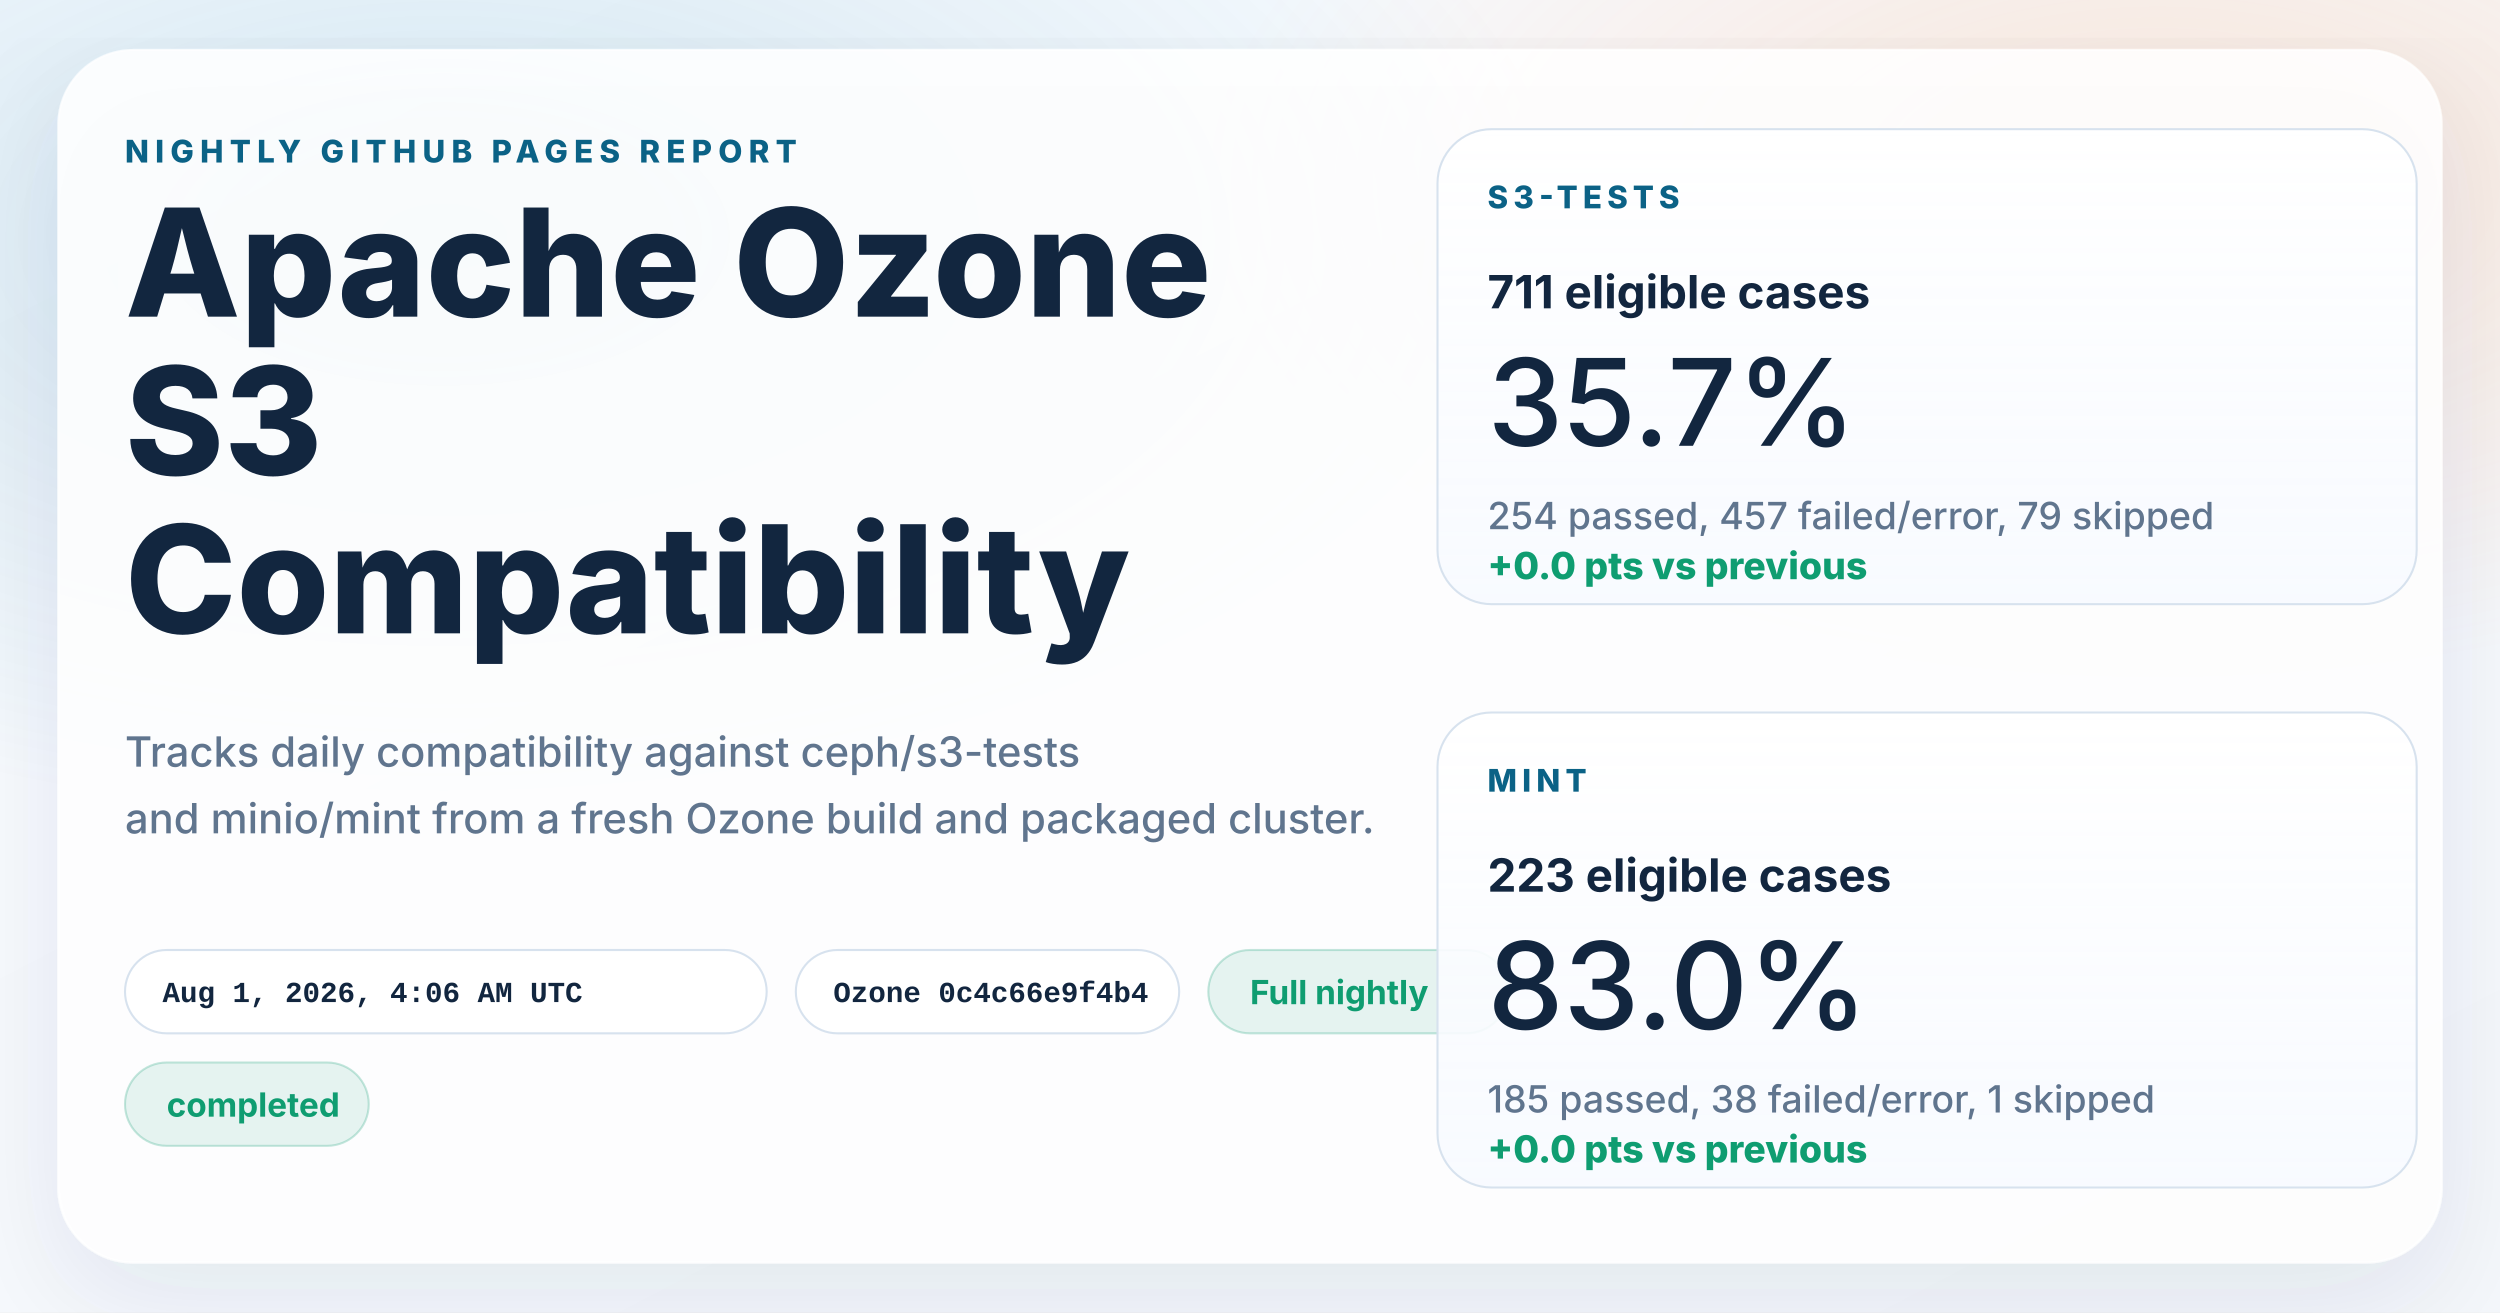
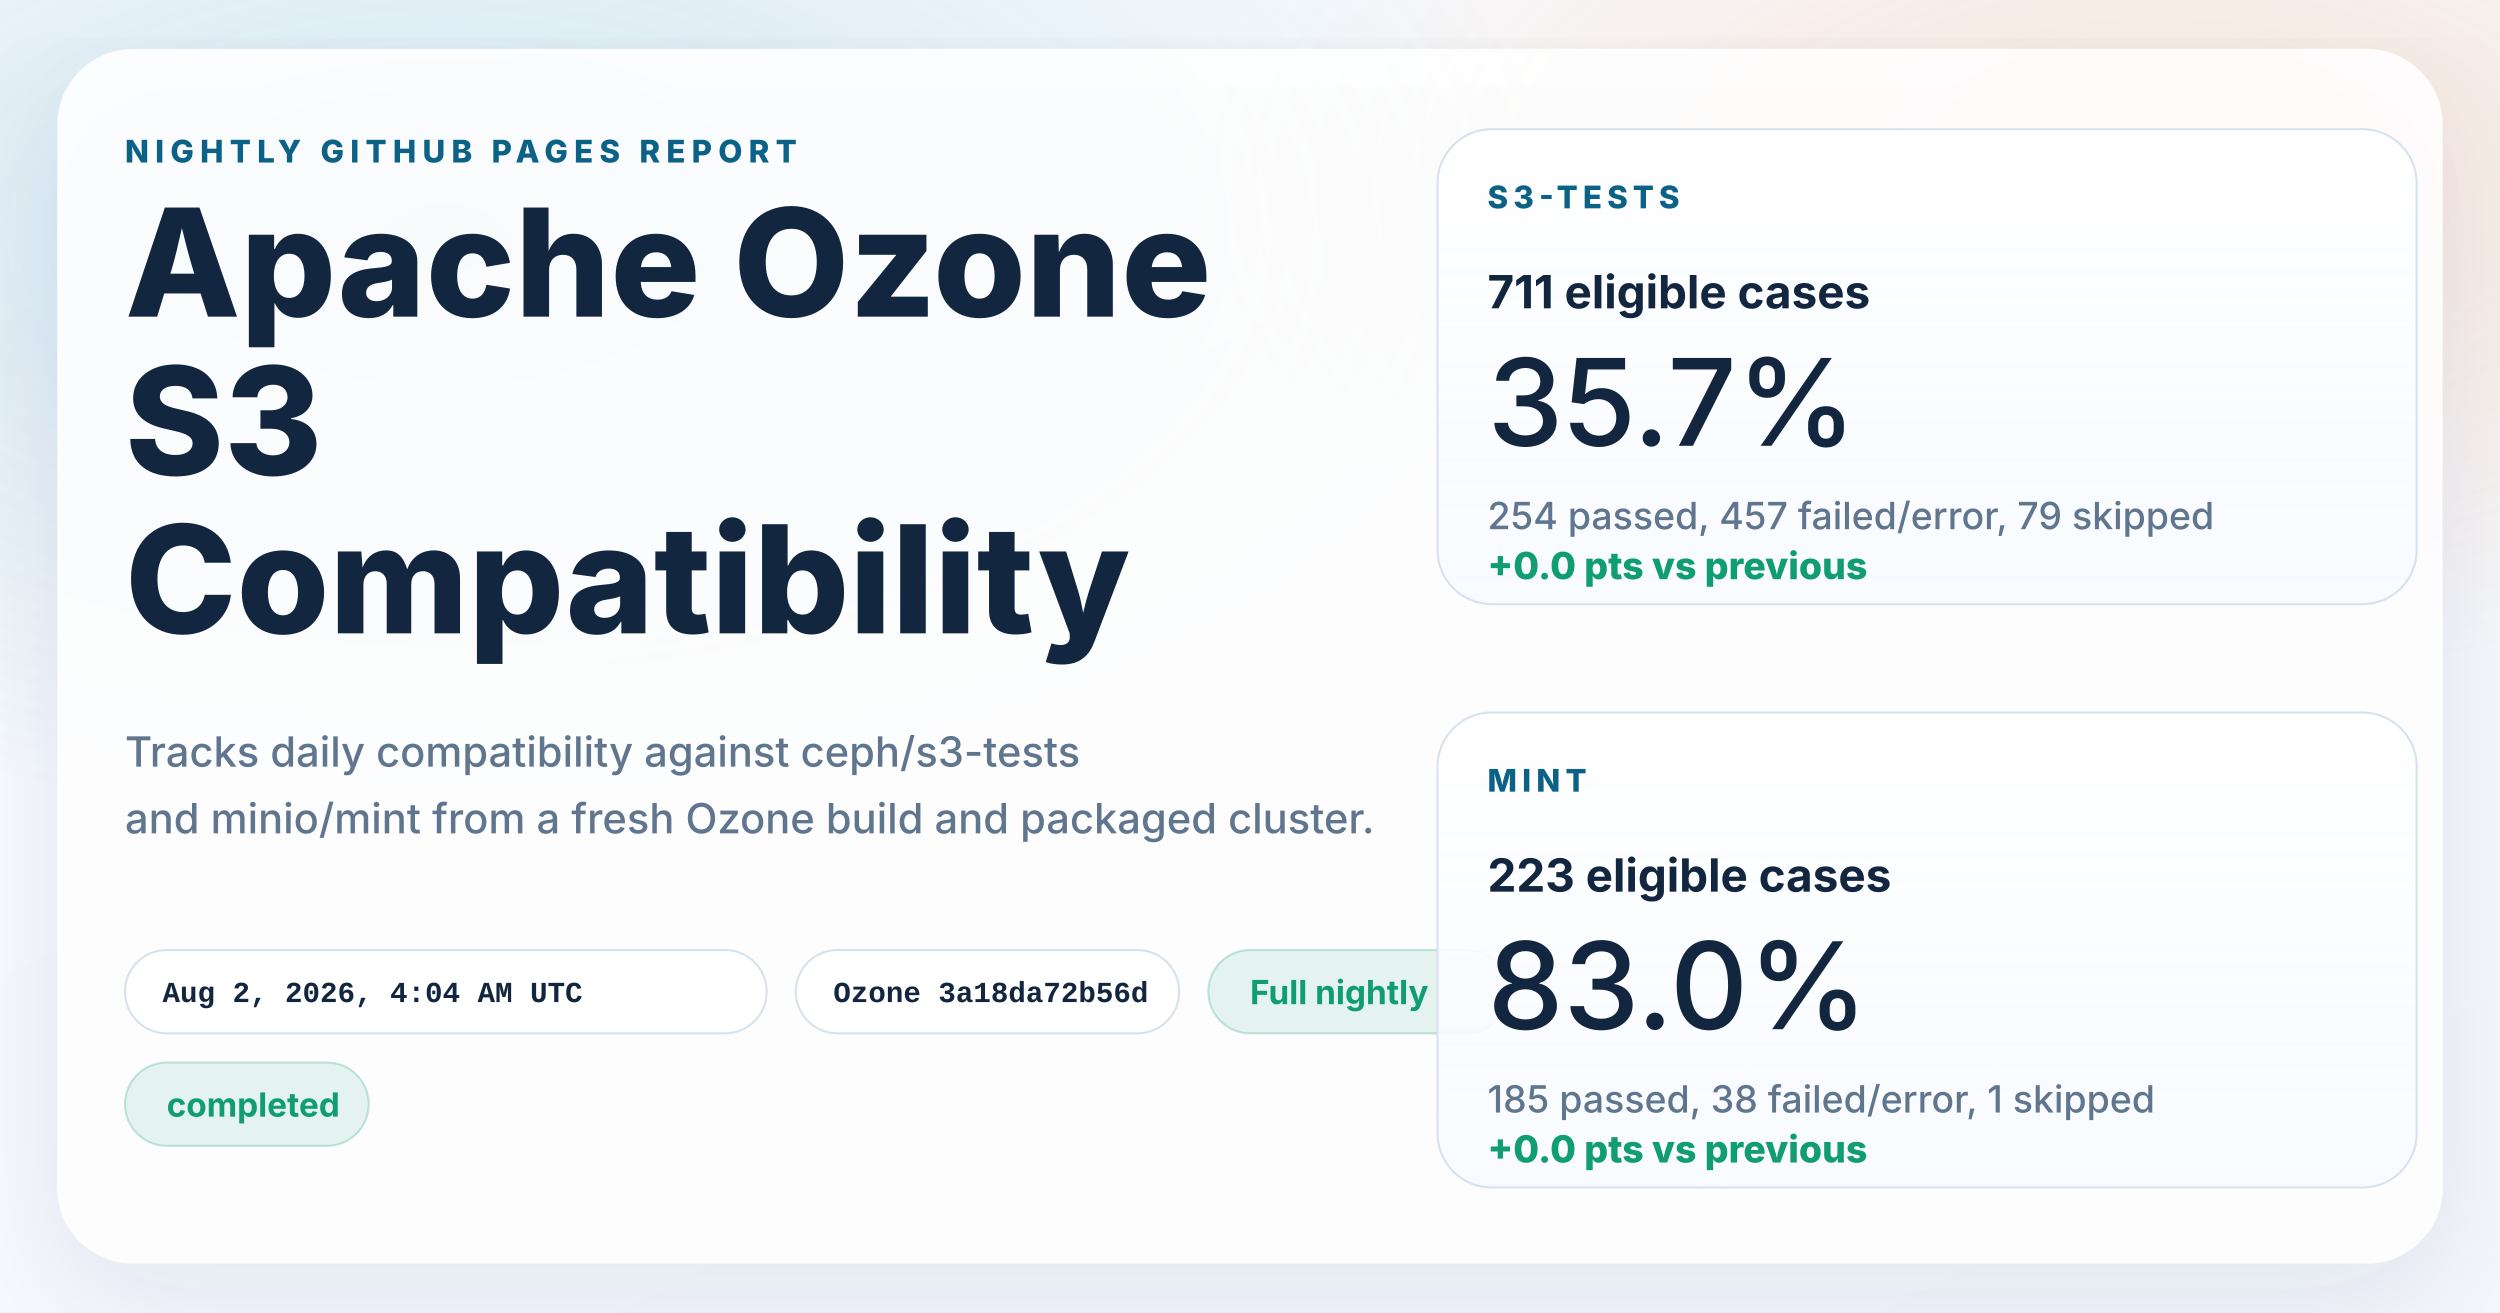
<svg xmlns="http://www.w3.org/2000/svg" width="1200" height="630" viewBox="0 0 1200 630" role="img" aria-labelledby="title desc">
  <defs>
    <linearGradient id="page" x1="0%" y1="0%" x2="100%" y2="100%">
      <stop offset="0%" stop-color="#f8fbff" />
      <stop offset="100%" stop-color="#f4f7fb" />
    </linearGradient>
    <radialGradient id="glowBlue" cx="18%" cy="18%" r="45%">
      <stop offset="0%" stop-color="#0d7fab" stop-opacity="0.16" />
      <stop offset="100%" stop-color="#0d7fab" stop-opacity="0" />
    </radialGradient>
    <radialGradient id="glowWarm" cx="86%" cy="14%" r="38%">
      <stop offset="0%" stop-color="#ff8a3d" stop-opacity="0.18" />
      <stop offset="100%" stop-color="#ff8a3d" stop-opacity="0" />
    </radialGradient>
    <linearGradient id="card" x1="0%" y1="0%" x2="0%" y2="100%">
      <stop offset="0%" stop-color="#ffffff" stop-opacity="0.96" />
      <stop offset="100%" stop-color="#f7faff" stop-opacity="0.88" />
    </linearGradient>
    <filter id="shadow" x="-10%" y="-10%" width="120%" height="120%">
      <feDropShadow dx="0" dy="18" stdDeviation="28" flood-color="#102d4c" flood-opacity="0.10" />
    </filter>
  </defs>
  <rect width="1200" height="630" fill="url(#page)" />
  <rect width="1200" height="630" fill="url(#glowBlue)" />
  <rect width="1200" height="630" fill="url(#glowWarm)" />
  <g filter="url(#shadow)">
    <rect x="28" y="24" width="1144" height="582" rx="36" fill="#ffffff" fill-opacity="0.86" stroke="#ffffff" stroke-opacity="0.75" />
  </g>
  <g font-family="system-ui, -apple-system, BlinkMacSystemFont, 'Segoe UI', sans-serif" fill="#12263f">
    <text x="60" y="78" font-size="15" font-weight="800" letter-spacing="3" fill="#0b6286">NIGHTLY GITHUB PAGES REPORT</text>
    <text x="60" y="152" font-size="72" font-weight="800">Apache Ozone</text>
    <text x="60" y="228" font-size="72" font-weight="800">S3</text>
    <text x="60" y="304" font-size="72" font-weight="800">Compatibility</text>
    <text x="60" y="368" font-size="20" font-weight="500" fill="#60758e">Tracks daily compatibility against ceph/s3-tests</text>
    <text x="60" y="400" font-size="20" font-weight="500" fill="#60758e">and minio/mint from a fresh Ozone build and packaged cluster.</text>
  </g>
  <g font-family="'SFMono-Regular', Consolas, 'Liberation Mono', monospace" font-size="14" font-weight="600">
    <g transform="translate(60 456)">
      <rect width="308" height="40" rx="20" fill="#ffffff" fill-opacity="0.94" stroke="#d7e2ee" />
-       <text x="18" y="25" fill="#12263f">Aug 1, 2026, 4:06 AM UTC</text>
+       <text x="18" y="25" fill="#12263f">Aug 2, 2026, 4:04 AM UTC</text>
    </g>
    <g transform="translate(382 456)">
      <rect width="184" height="40" rx="20" fill="#ffffff" fill-opacity="0.94" stroke="#d7e2ee" />
-       <text x="18" y="25" fill="#12263f">Ozone 0c4c66e9f4b4</text>
+       <text x="18" y="25" fill="#12263f">Ozone 3a18da72b56d</text>
    </g>
  </g>
  <g font-family="system-ui, -apple-system, BlinkMacSystemFont, 'Segoe UI', sans-serif" font-size="16" font-weight="700">
    <g transform="translate(580 456)">
      <rect width="144" height="40" rx="20" fill="#0f9d71" fill-opacity="0.10" stroke="#0f9d71" stroke-opacity="0.24" />
      <text x="20" y="26" fill="#0f9d71">Full nightly</text>
    </g>
    <g transform="translate(60 510)">
      <rect width="117" height="40" rx="20" fill="#0f9d71" fill-opacity="0.10" stroke="#0f9d71" stroke-opacity="0.24" />
      <text x="20" y="26" fill="#0f9d71">completed</text>
    </g>
  </g>
  <g font-family="system-ui, -apple-system, BlinkMacSystemFont, 'Segoe UI', sans-serif" fill="#12263f">
    <g transform="translate(690 62)">
      <rect width="470" height="228" rx="26" fill="url(#card)" stroke="#d7e2ee" />
      <text x="24" y="38" font-size="15" font-weight="800" letter-spacing="2.5" fill="#0b6286">S3-TESTS</text>
      <text x="24" y="86" font-size="22" font-weight="700">711 eligible cases</text>
      <text x="24" y="152" font-size="58" font-weight="500">35.7%</text>
      <text x="24" y="192" font-size="18" font-weight="500" fill="#60758e">254 passed, 457 failed/error, 79 skipped</text>
      <text x="24" y="216" font-size="18" font-weight="800" fill="#0f9d71">+0.0 pts vs previous</text>
    </g>
    <g transform="translate(690 342)">
      <rect width="470" height="228" rx="26" fill="url(#card)" stroke="#d7e2ee" />
      <text x="24" y="38" font-size="15" font-weight="800" letter-spacing="2.5" fill="#0b6286">MINT</text>
      <text x="24" y="86" font-size="22" font-weight="700">223 eligible cases</text>
      <text x="24" y="152" font-size="58" font-weight="500">83.0%</text>
      <text x="24" y="192" font-size="18" font-weight="500" fill="#60758e">185 passed, 38 failed/error, 1 skipped</text>
      <text x="24" y="216" font-size="18" font-weight="800" fill="#0f9d71">+0.0 pts vs previous</text>
    </g>
  </g>
</svg>
